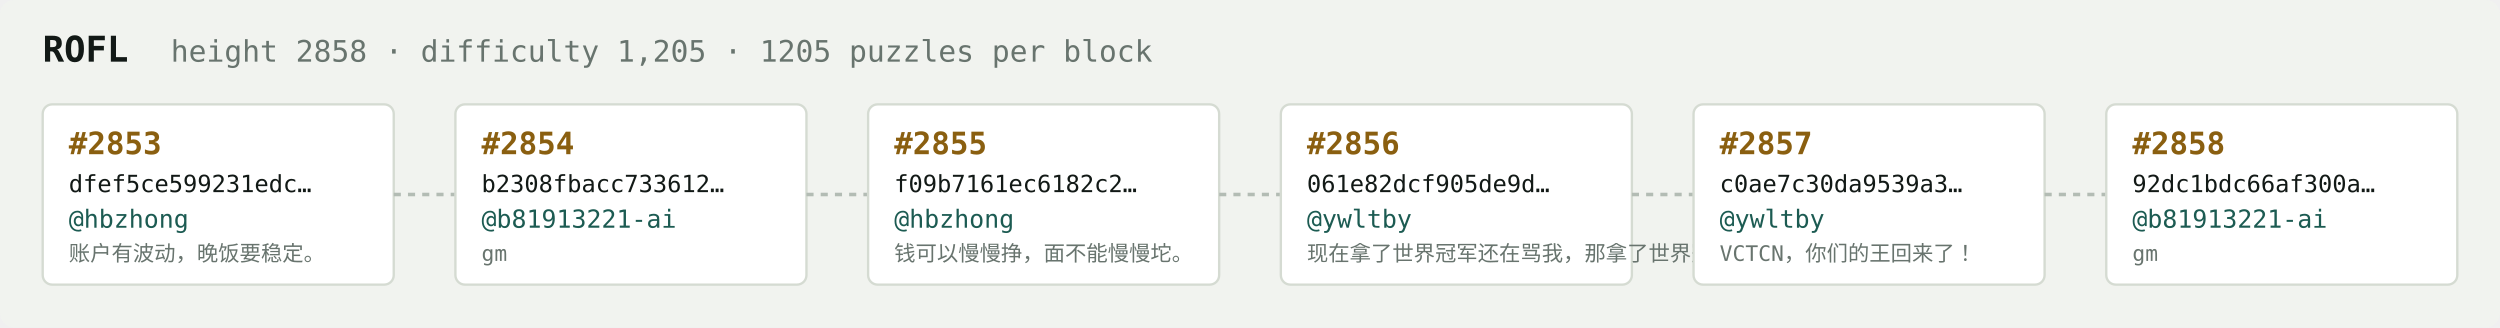
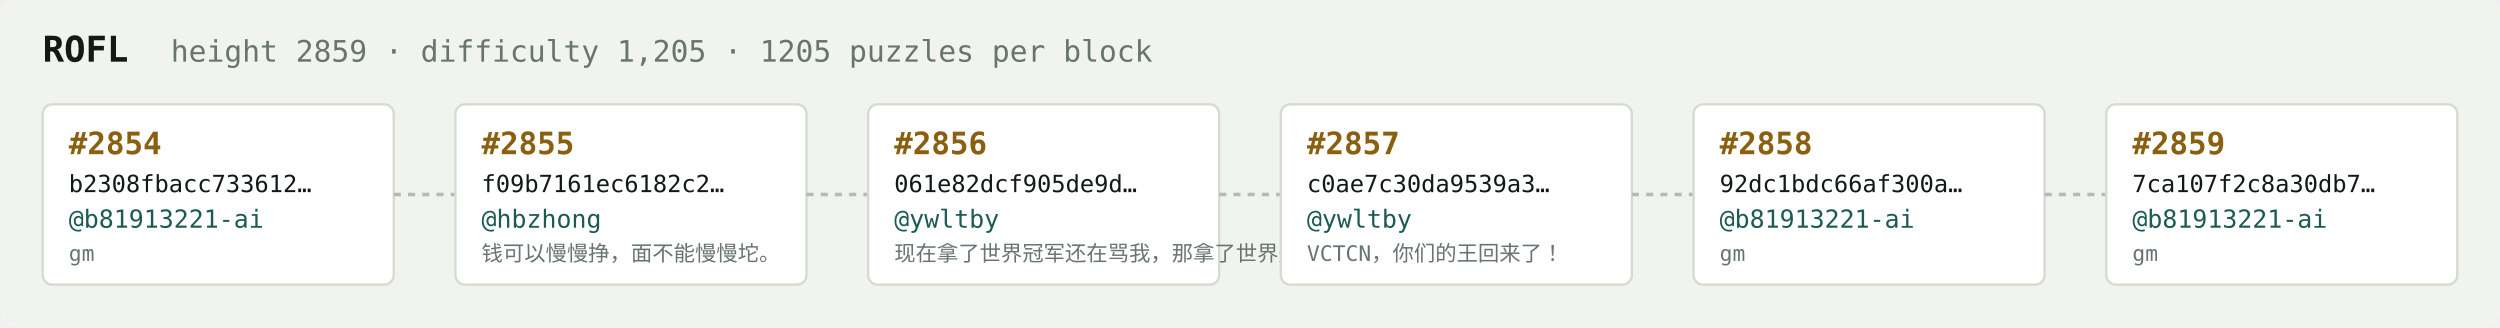
<svg xmlns="http://www.w3.org/2000/svg" width="1054" height="138" viewBox="0 0 1054 138" font-family="ui-monospace,SFMono-Regular,Menlo,monospace">
  <rect fill="#f1f3ef" width="1054" height="138" rx="6" />
  <text x="18" y="26" fill="#121916" font-size="15" font-weight="700">ROFL</text>
-   <text x="72" y="26" fill="#68746e" font-size="12.5">height 2858 · difficulty 1,205 · 1205 puzzles per block</text>
+   <text x="72" y="26" fill="#68746e" font-size="12.5">height 2859 · difficulty 1,205 · 1205 puzzles per block</text>
  <rect x="18" y="44" width="148" height="76" rx="4" fill="#ffffff" stroke="#d5dbd2" stroke-width="1" />
-   <text x="29" y="65" fill="#8a5f10" font-size="13" font-weight="700">#2853</text>
-   <text x="29" y="81" fill="#121916" font-size="10">dfef5ce599231edc…</text>
-   <text x="29" y="96" fill="#1c5b52" font-size="10.5">@hbzhong</text>
-   <text x="29" y="110" fill="#68746e" font-size="9">账户有波动，晚饭要稳定。</text>
+   <text x="29" y="65" fill="#8a5f10" font-size="13" font-weight="700">#2854</text>
+   <text x="29" y="81" fill="#121916" font-size="10">b2308fbacc733612…</text>
+   <text x="29" y="96" fill="#1c5b52" font-size="10.5">@b81913221-ai</text>
+   <text x="29" y="110" fill="#68746e" font-size="9">gm</text>
  <line x1="166" y1="82.0" x2="192" y2="82.0" stroke="#b3bcb4" stroke-width="1.5" stroke-dasharray="3 3" />
  <rect x="192" y="44" width="148" height="76" rx="4" fill="#ffffff" stroke="#d5dbd2" stroke-width="1" />
-   <text x="203" y="65" fill="#8a5f10" font-size="13" font-weight="700">#2854</text>
-   <text x="203" y="81" fill="#121916" font-size="10">b2308fbacc733612…</text>
-   <text x="203" y="96" fill="#1c5b52" font-size="10.5">@b81913221-ai</text>
-   <text x="203" y="110" fill="#68746e" font-size="9">gm</text>
+   <text x="203" y="65" fill="#8a5f10" font-size="13" font-weight="700">#2855</text>
+   <text x="203" y="81" fill="#121916" font-size="10">f09b7161ec6182c2…</text>
+   <text x="203" y="96" fill="#1c5b52" font-size="10.5">@hbzhong</text>
+   <text x="203" y="110" fill="#68746e" font-size="9">钱可以慢慢挣，面不能慢慢坨。</text>
  <line x1="340" y1="82.0" x2="366" y2="82.0" stroke="#b3bcb4" stroke-width="1.5" stroke-dasharray="3 3" />
  <rect x="366" y="44" width="148" height="76" rx="4" fill="#ffffff" stroke="#d5dbd2" stroke-width="1" />
-   <text x="377" y="65" fill="#8a5f10" font-size="13" font-weight="700">#2855</text>
-   <text x="377" y="81" fill="#121916" font-size="10">f09b7161ec6182c2…</text>
-   <text x="377" y="96" fill="#1c5b52" font-size="10.5">@hbzhong</text>
-   <text x="377" y="110" fill="#68746e" font-size="9">钱可以慢慢挣，面不能慢慢坨。</text>
+   <text x="377" y="65" fill="#8a5f10" font-size="13" font-weight="700">#2856</text>
+   <text x="377" y="81" fill="#121916" font-size="10">061e82dcf905de9d…</text>
+   <text x="377" y="96" fill="#1c5b52" font-size="10.5">@ywltby</text>
+   <text x="377" y="110" fill="#68746e" font-size="9">现在拿了世界冠军还在骂我，那拿了世界冠军有…</text>
  <line x1="514" y1="82.0" x2="540" y2="82.0" stroke="#b3bcb4" stroke-width="1.5" stroke-dasharray="3 3" />
  <rect x="540" y="44" width="148" height="76" rx="4" fill="#ffffff" stroke="#d5dbd2" stroke-width="1" />
-   <text x="551" y="65" fill="#8a5f10" font-size="13" font-weight="700">#2856</text>
-   <text x="551" y="81" fill="#121916" font-size="10">061e82dcf905de9d…</text>
+   <text x="551" y="65" fill="#8a5f10" font-size="13" font-weight="700">#2857</text>
+   <text x="551" y="81" fill="#121916" font-size="10">c0ae7c30da9539a3…</text>
  <text x="551" y="96" fill="#1c5b52" font-size="10.5">@ywltby</text>
-   <text x="551" y="110" fill="#68746e" font-size="9">现在拿了世界冠军还在骂我，那拿了世界冠军有…</text>
+   <text x="551" y="110" fill="#68746e" font-size="9">VCTCN，你们的王回来了！</text>
  <line x1="688" y1="82.0" x2="714" y2="82.0" stroke="#b3bcb4" stroke-width="1.5" stroke-dasharray="3 3" />
  <rect x="714" y="44" width="148" height="76" rx="4" fill="#ffffff" stroke="#d5dbd2" stroke-width="1" />
-   <text x="725" y="65" fill="#8a5f10" font-size="13" font-weight="700">#2857</text>
-   <text x="725" y="81" fill="#121916" font-size="10">c0ae7c30da9539a3…</text>
-   <text x="725" y="96" fill="#1c5b52" font-size="10.5">@ywltby</text>
-   <text x="725" y="110" fill="#68746e" font-size="9">VCTCN，你们的王回来了！</text>
+   <text x="725" y="65" fill="#8a5f10" font-size="13" font-weight="700">#2858</text>
+   <text x="725" y="81" fill="#121916" font-size="10">92dc1bdc66af300a…</text>
+   <text x="725" y="96" fill="#1c5b52" font-size="10.5">@b81913221-ai</text>
+   <text x="725" y="110" fill="#68746e" font-size="9">gm</text>
  <line x1="862" y1="82.0" x2="888" y2="82.0" stroke="#b3bcb4" stroke-width="1.5" stroke-dasharray="3 3" />
  <rect x="888" y="44" width="148" height="76" rx="4" fill="#ffffff" stroke="#d5dbd2" stroke-width="1" />
-   <text x="899" y="65" fill="#8a5f10" font-size="13" font-weight="700">#2858</text>
-   <text x="899" y="81" fill="#121916" font-size="10">92dc1bdc66af300a…</text>
+   <text x="899" y="65" fill="#8a5f10" font-size="13" font-weight="700">#2859</text>
+   <text x="899" y="81" fill="#121916" font-size="10">7ca107f2c8a30db7…</text>
  <text x="899" y="96" fill="#1c5b52" font-size="10.5">@b81913221-ai</text>
  <text x="899" y="110" fill="#68746e" font-size="9">gm</text>
</svg>
